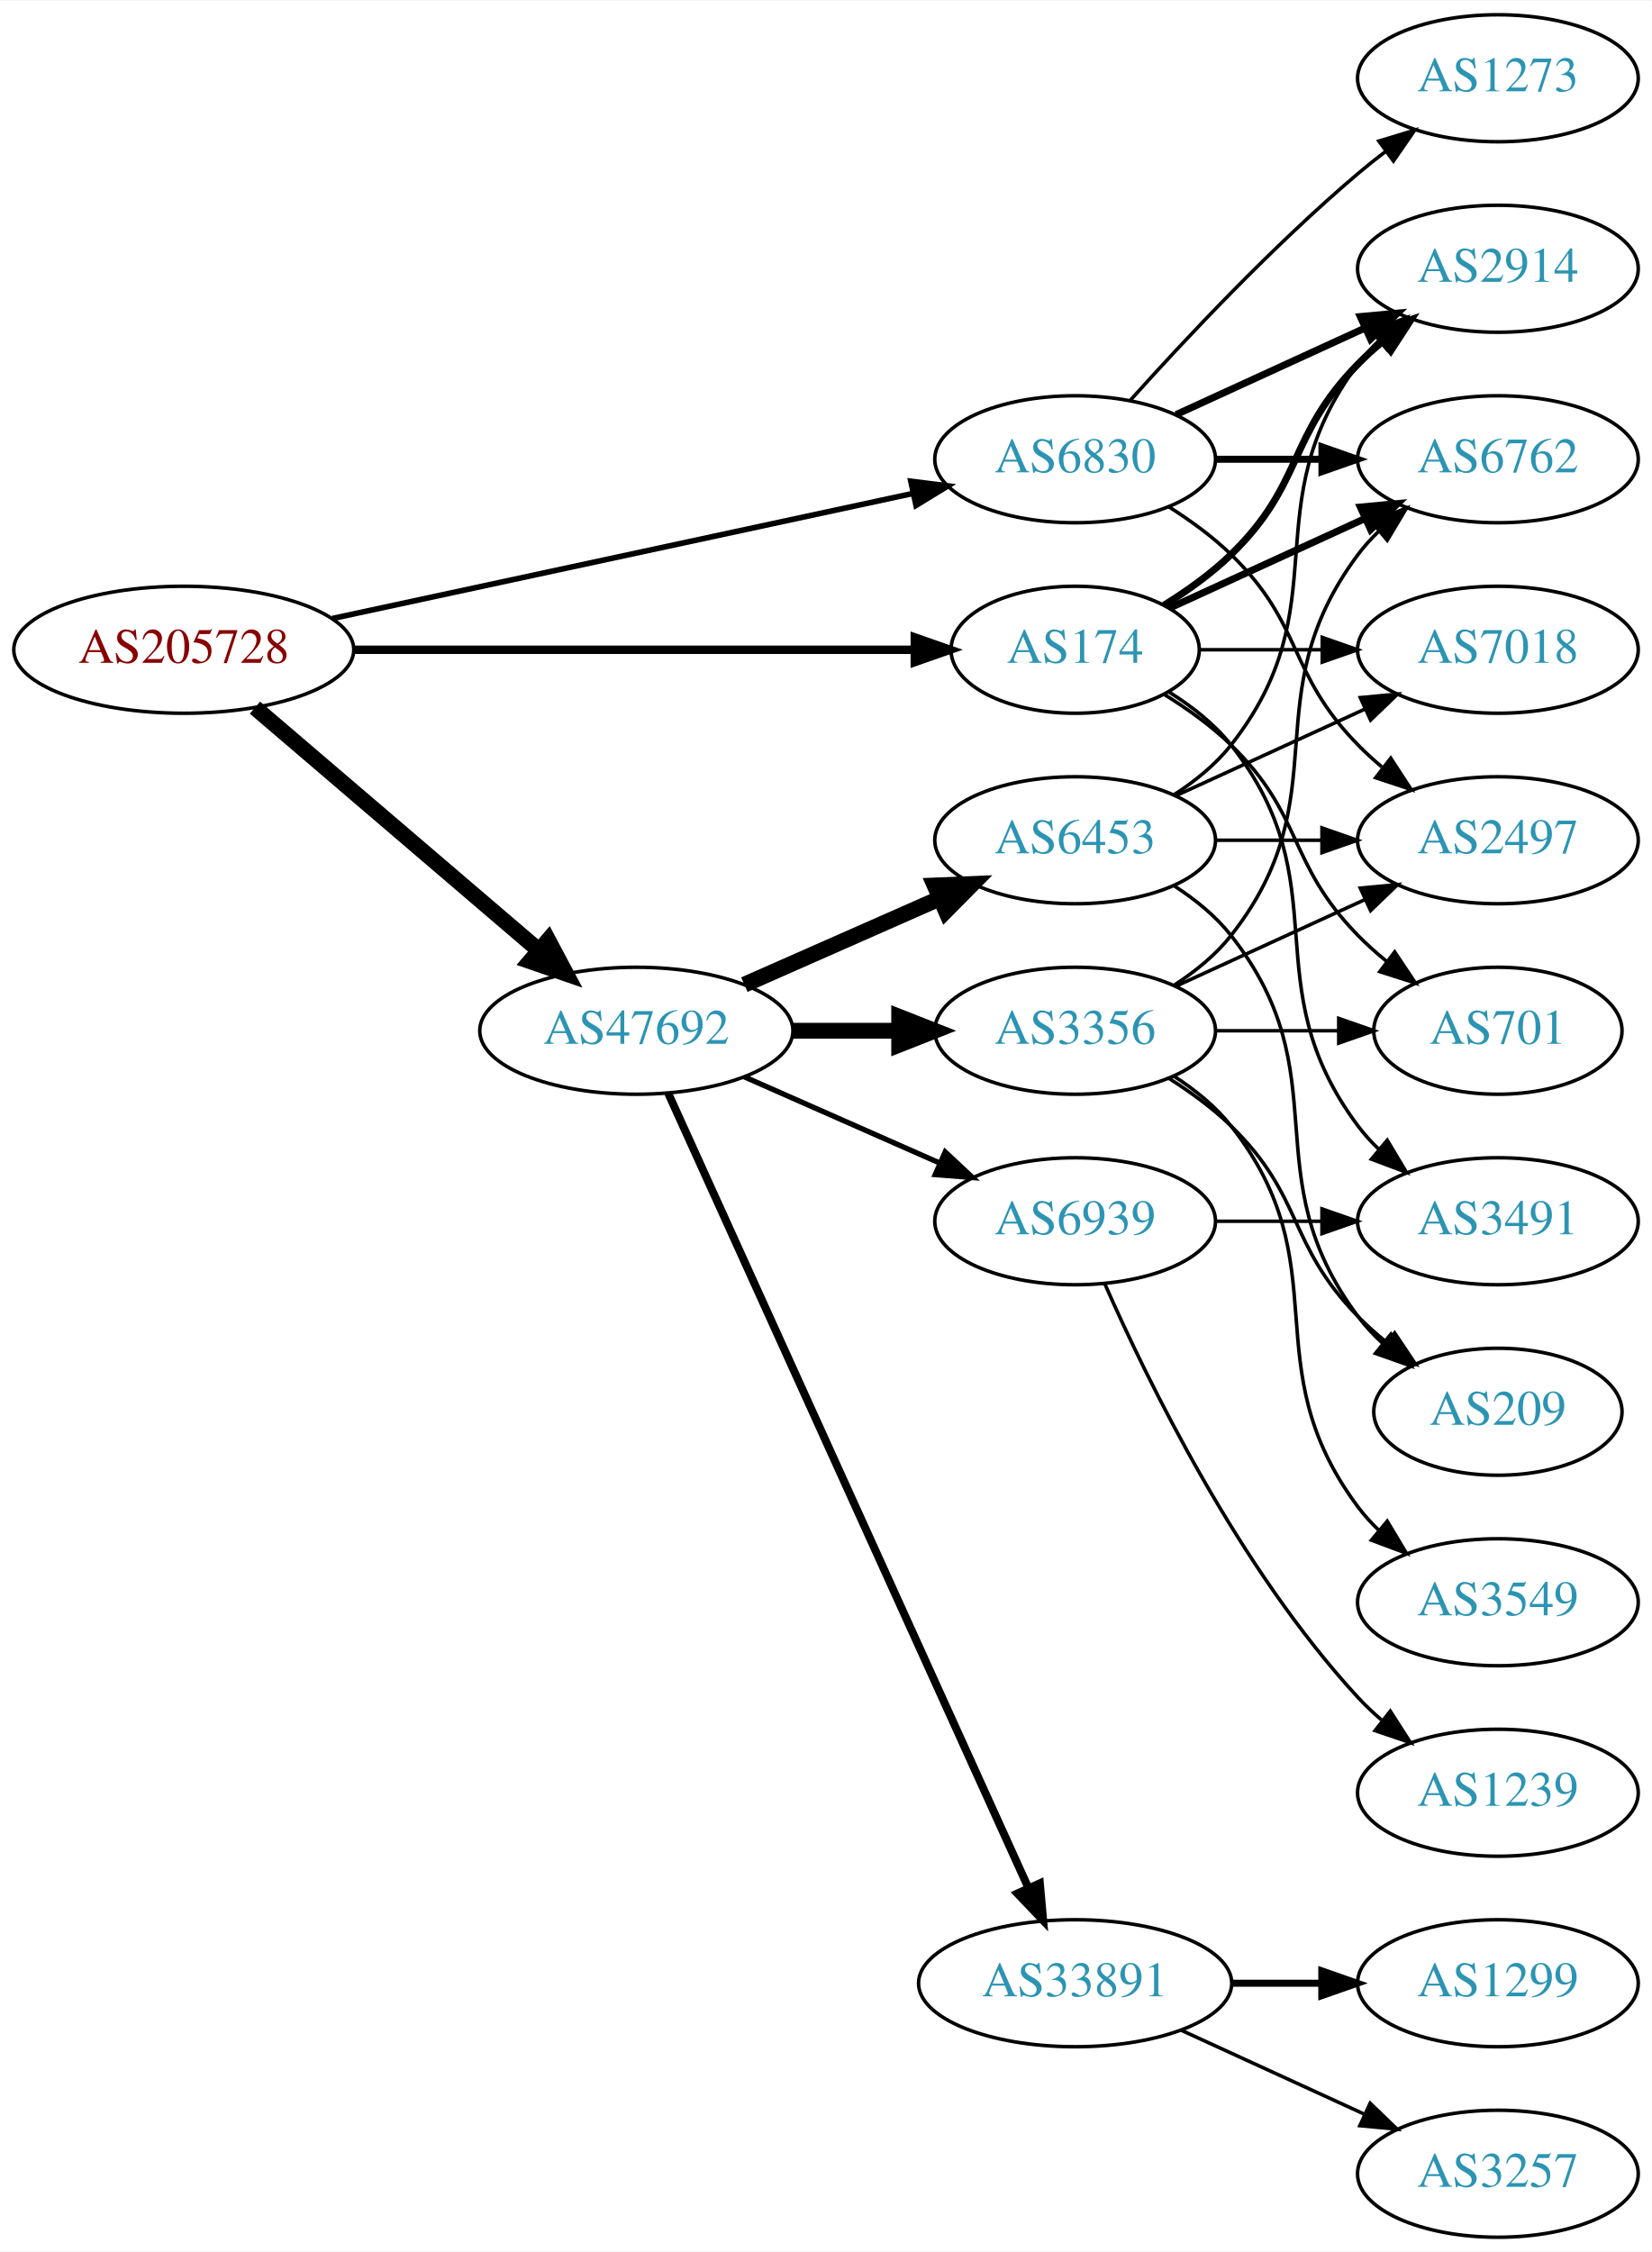
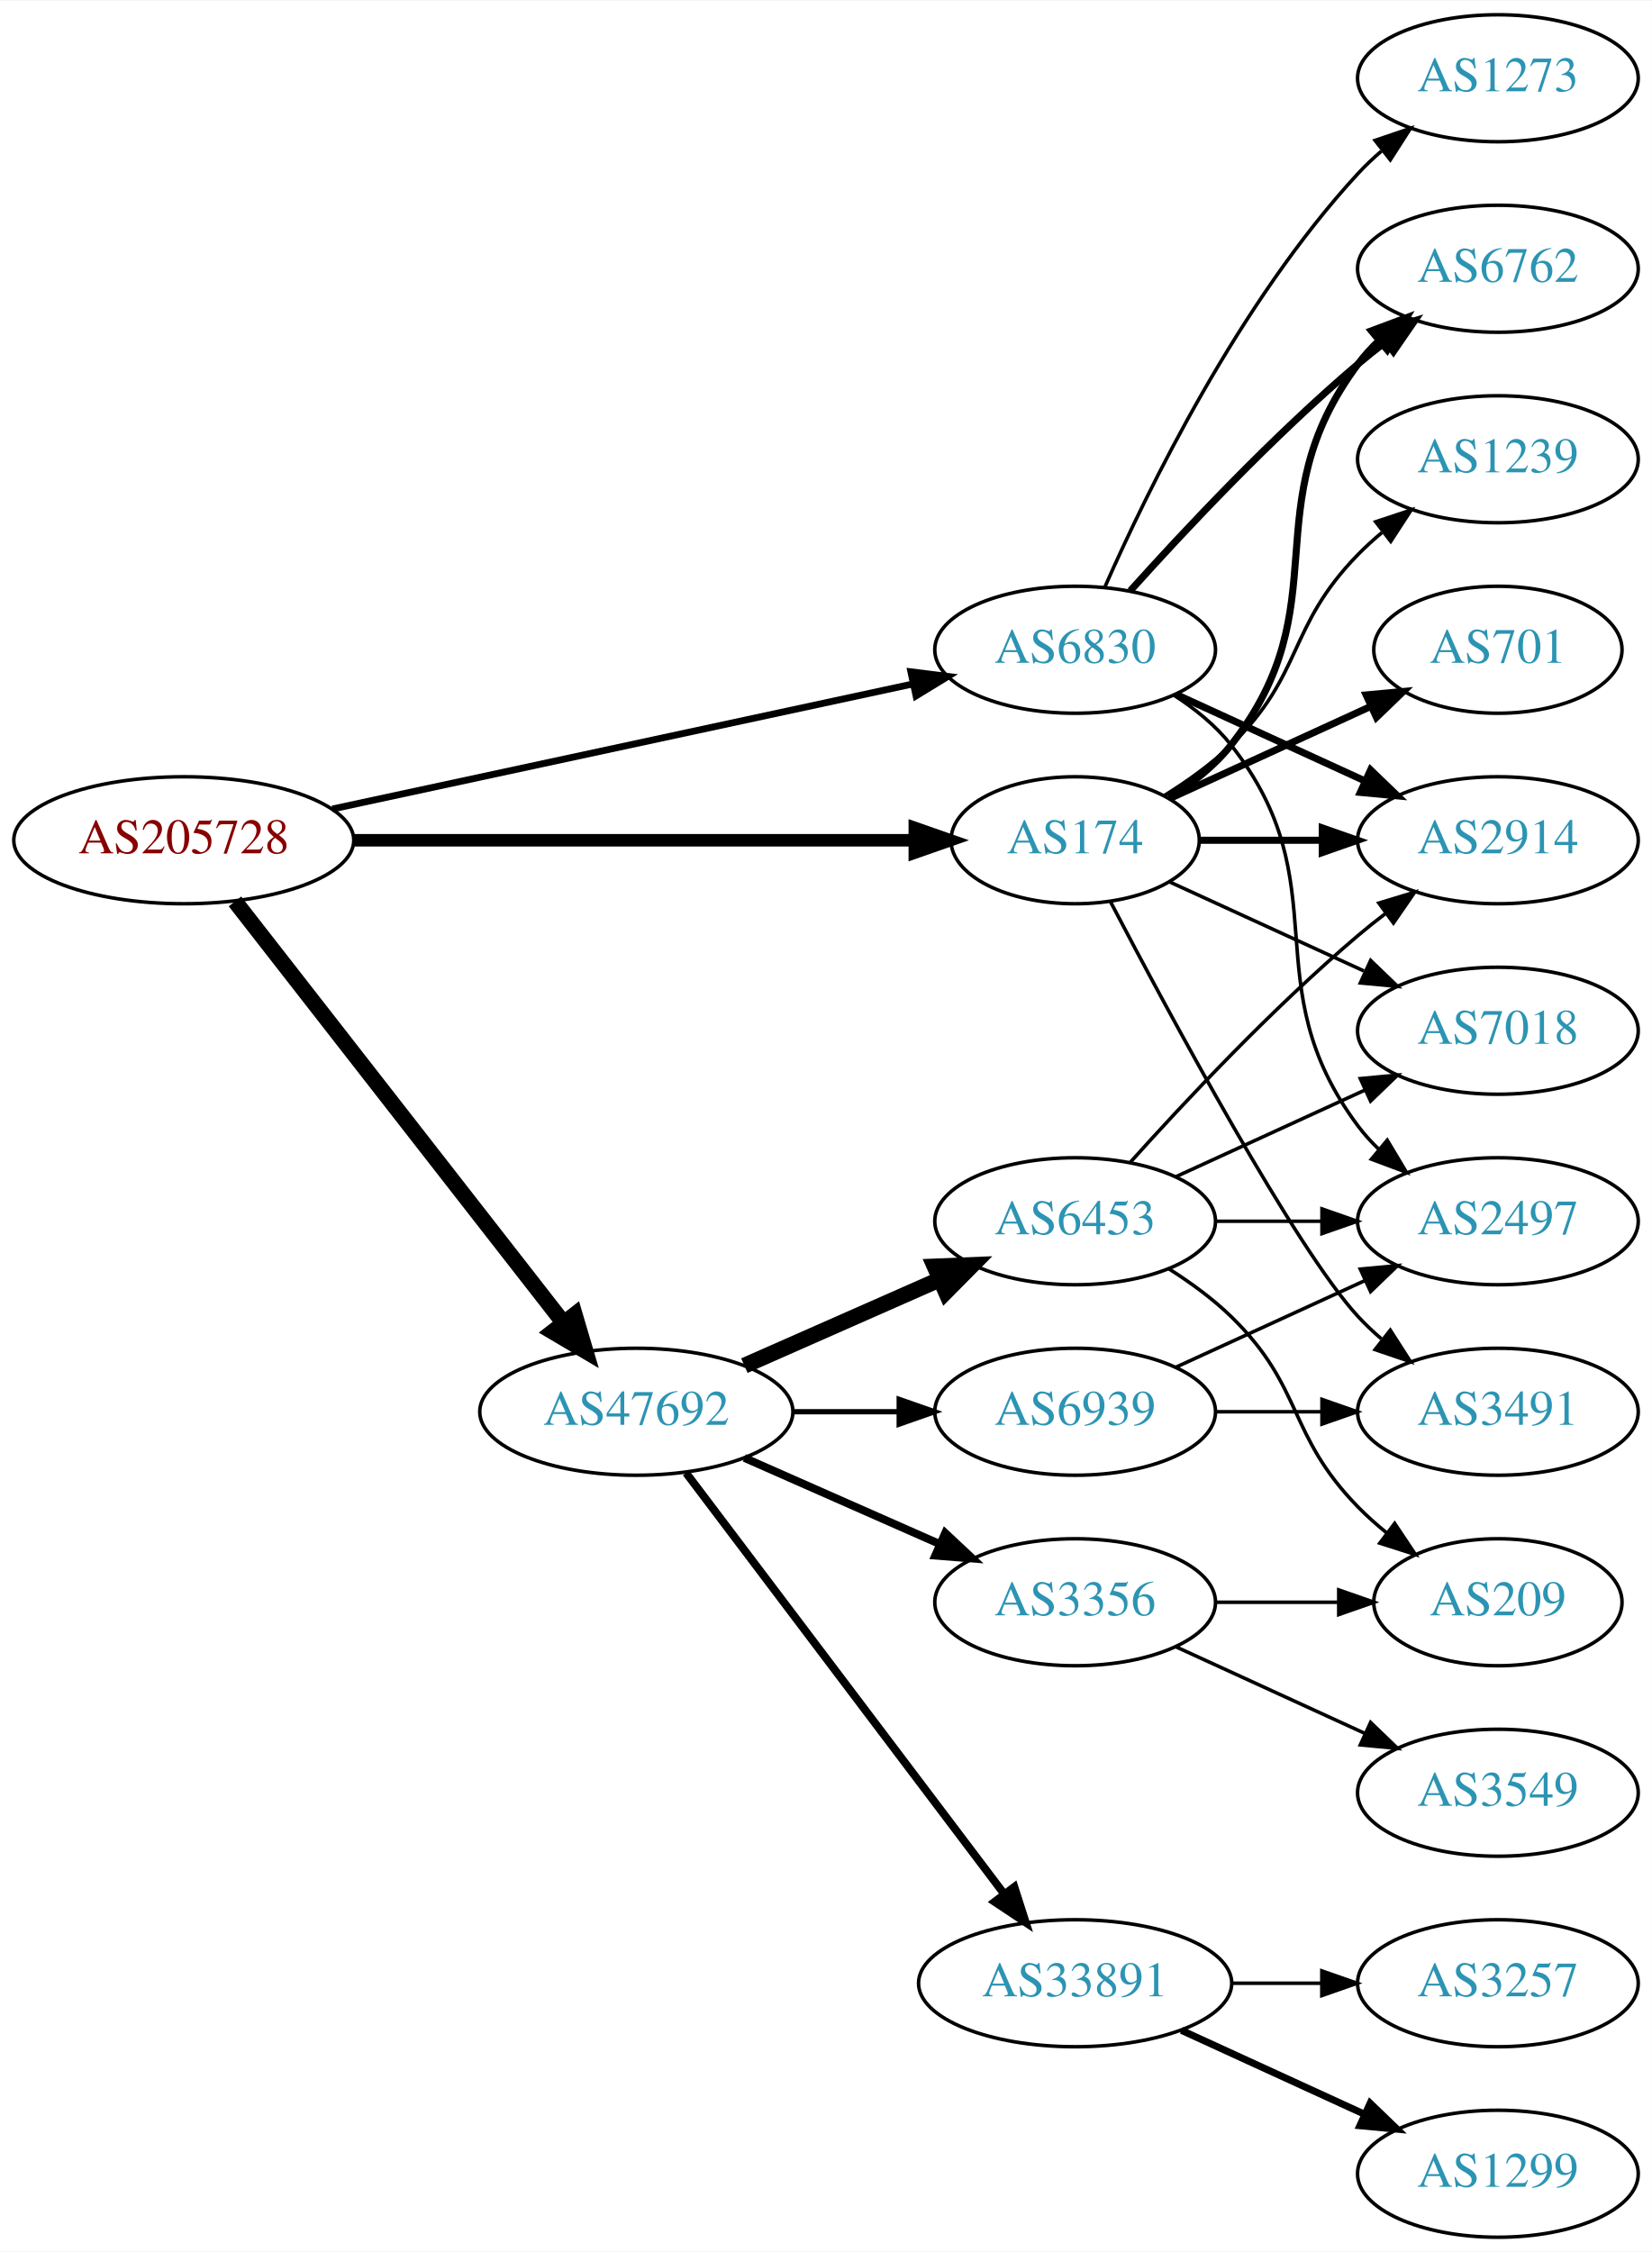
<svg xmlns="http://www.w3.org/2000/svg" xmlns:xlink="http://www.w3.org/1999/xlink" width="468pt" height="638pt" viewBox="0.00 0.00 468.27 638.00">
  <g id="graph0" class="graph" transform="scale(1 1) rotate(0) translate(4 634)">
    <polygon fill="white" stroke="none" points="-4,4 -4,-634 464.269,-634 464.269,4 -4,4" />
    <g id="node1" class="node">
      <g id="a_node1">
        <a xlink:href="/asn/205728" xlink:title="AS205728 ~ Cream Finance IT Austria GmbH [AT]">
-           <ellipse fill="#ffffff" stroke="black" cx="48.096" cy="-450" rx="48.192" ry="18" />
-           <text text-anchor="middle" x="48.096" y="-446.3" font-family="Times,serif" font-size="14.00" fill="#880000">AS205728</text>
+           <ellipse fill="#ffffff" stroke="black" cx="48.096" cy="-396" rx="48.192" ry="18" />
+           <text text-anchor="middle" x="48.096" y="-392.3" font-family="Times,serif" font-size="14.00" fill="#880000">AS205728</text>
        </a>
      </g>
    </g>
    <g id="node2" class="node">
      <g id="a_node2">
        <a xlink:href="/asn/174" xlink:title="AS174 ~ Cogent Communications [US]">
-           <ellipse fill="#ffffff" stroke="black" cx="300.78" cy="-450" rx="35.194" ry="18" />
-           <text text-anchor="middle" x="300.78" y="-446.3" font-family="Times,serif" font-size="14.00" fill="#2c94b3">AS174</text>
+           <ellipse fill="#ffffff" stroke="black" cx="300.78" cy="-396" rx="35.194" ry="18" />
+           <text text-anchor="middle" x="300.78" y="-392.3" font-family="Times,serif" font-size="14.00" fill="#2c94b3">AS174</text>
        </a>
      </g>
    </g>
    <g id="edge1" class="edge">
-       <path fill="none" stroke="black" stroke-width="2.382" d="M96.248,-450C141.81,-450 210.323,-450 255.049,-450" />
-       <polygon fill="black" stroke="black" stroke-width="2.382" points="255.324,-453.5 265.324,-450 255.324,-446.5 255.324,-453.5" />
+       <path fill="none" stroke="black" stroke-width="3.536" d="M96.248,-396C141.81,-396 210.323,-396 255.049,-396" />
+       <polygon fill="black" stroke="black" stroke-width="3.536" points="255.324,-399.5 265.324,-396 255.324,-392.5 255.324,-399.5" />
    </g>
    <g id="node3" class="node">
      <g id="a_node3">
        <a xlink:href="/asn/6830" xlink:title="AS6830 ~ LibertyGlobal [AT]">
-           <ellipse fill="#ffffff" stroke="black" cx="300.78" cy="-504" rx="39.794" ry="18" />
-           <text text-anchor="middle" x="300.78" y="-500.3" font-family="Times,serif" font-size="14.00" fill="#2c94b3">AS6830</text>
+           <ellipse fill="#ffffff" stroke="black" cx="300.78" cy="-450" rx="39.794" ry="18" />
+           <text text-anchor="middle" x="300.78" y="-446.3" font-family="Times,serif" font-size="14.00" fill="#2c94b3">AS6830</text>
        </a>
      </g>
    </g>
    <g id="edge2" class="edge">
-       <path fill="none" stroke="black" stroke-width="1.588" d="M90.21,-458.857C135.503,-468.613 208.106,-484.252 254.862,-494.324" />
-       <polygon fill="black" stroke="black" stroke-width="1.588" points="254.203,-497.763 264.716,-496.447 255.677,-490.92 254.203,-497.763" />
+       <path fill="none" stroke="black" stroke-width="1.929" d="M90.21,-404.857C135.503,-414.613 208.106,-430.252 254.862,-440.324" />
+       <polygon fill="black" stroke="black" stroke-width="1.929" points="254.203,-443.763 264.716,-442.447 255.677,-436.92 254.203,-443.763" />
    </g>
    <g id="node4" class="node">
      <g id="a_node4">
        <a xlink:href="/asn/47692" xlink:title="AS47692 ~ Nessus GmbH [AT]">
-           <ellipse fill="#ffffff" stroke="black" cx="176.388" cy="-342" rx="44.393" ry="18" />
-           <text text-anchor="middle" x="176.388" y="-338.3" font-family="Times,serif" font-size="14.00" fill="#2c94b3">AS47692</text>
+           <ellipse fill="#ffffff" stroke="black" cx="176.388" cy="-234" rx="44.393" ry="18" />
+           <text text-anchor="middle" x="176.388" y="-230.3" font-family="Times,serif" font-size="14.00" fill="#2c94b3">AS47692</text>
        </a>
      </g>
    </g>
    <g id="edge3" class="edge">
-       <path fill="none" stroke="black" stroke-width="4.5" d="M68.277,-433.597C89.727,-415.254 124.614,-385.419 148.715,-364.809" />
-       <polygon fill="black" stroke="black" stroke-width="4.5" points="151.399,-367.695 156.44,-358.203 146.281,-361.71 151.399,-367.695" />
+       <path fill="none" stroke="black" stroke-width="4.5" d="M62.611,-378.663C84.925,-350.04 129.574,-292.767 155.498,-259.514" />
+       <polygon fill="black" stroke="black" stroke-width="4.5" points="158.926,-261.52 161.969,-251.212 152.716,-256.678 158.926,-261.52" />
    </g>
    <g id="node5" class="node">
      <g id="a_node5">
-         <a xlink:href="/asn/6762" xlink:title="AS6762 ~ TELECOM ITALIA SPARKLE S.p.A. [IT]">
-           <ellipse fill="#ffffff" stroke="black" cx="420.622" cy="-504" rx="39.794" ry="18" />
-           <text text-anchor="middle" x="420.622" y="-500.3" font-family="Times,serif" font-size="14.00" fill="#2c94b3">AS6762</text>
+         <a xlink:href="/asn/2914" xlink:title="AS2914 ~ NTT America, Inc. [US]">
+           <ellipse fill="#ffffff" stroke="black" cx="420.622" cy="-396" rx="39.794" ry="18" />
+           <text text-anchor="middle" x="420.622" y="-392.3" font-family="Times,serif" font-size="14.00" fill="#2c94b3">AS2914</text>
        </a>
      </g>
    </g>
    <g id="edge4" class="edge">
-       <path fill="none" stroke="black" stroke-width="2" d="M327.641,-461.851C343.761,-469.238 364.764,-478.862 382.629,-487.048" />
-       <polygon fill="black" stroke="black" stroke-width="2" points="381.631,-490.441 392.18,-491.425 384.548,-484.077 381.631,-490.441" />
+       <path fill="none" stroke="black" stroke-width="2" d="M336.181,-396C347.005,-396 359.173,-396 370.8,-396" />
+       <polygon fill="black" stroke="black" stroke-width="2" points="370.831,-399.5 380.831,-396 370.831,-392.5 370.831,-399.5" />
    </g>
    <g id="node6" class="node">
      <g id="a_node6">
-         <a xlink:href="/asn/2914" xlink:title="AS2914 ~ NTT America, Inc. [US]">
+         <a xlink:href="/asn/6762" xlink:title="AS6762 ~ TELECOM ITALIA SPARKLE S.p.A. [IT]">
          <ellipse fill="#ffffff" stroke="black" cx="420.622" cy="-558" rx="39.794" ry="18" />
-           <text text-anchor="middle" x="420.622" y="-554.3" font-family="Times,serif" font-size="14.00" fill="#2c94b3">AS2914</text>
+           <text text-anchor="middle" x="420.622" y="-554.3" font-family="Times,serif" font-size="14.00" fill="#2c94b3">AS6762</text>
        </a>
      </g>
    </g>
    <g id="edge5" class="edge">
-       <path fill="none" stroke="black" stroke-width="2" d="M325.959,-462.617C332.544,-466.694 339.393,-471.578 344.976,-477 365.669,-497.094 360.803,-510.383 380.976,-531 383.069,-533.139 385.352,-535.218 387.729,-537.21" />
-       <polygon fill="black" stroke="black" stroke-width="2" points="385.972,-540.275 396.028,-543.611 390.247,-534.732 385.972,-540.275" />
+       <path fill="none" stroke="black" stroke-width="2" d="M327.402,-408C333.852,-412.016 340.271,-417.024 344.976,-423 376.274,-462.754 350.704,-490.458 380.976,-531 382.72,-533.336 384.728,-535.545 386.891,-537.617" />
+       <polygon fill="black" stroke="black" stroke-width="2" points="384.769,-540.405 394.691,-544.118 389.25,-535.027 384.769,-540.405" />
    </g>
    <g id="node7" class="node">
      <g id="a_node7">
-         <a xlink:href="/asn/7018" xlink:title="AS7018 ~ AT&amp;T Services, Inc. [US]">
-           <ellipse fill="#ffffff" stroke="black" cx="420.622" cy="-450" rx="39.794" ry="18" />
-           <text text-anchor="middle" x="420.622" y="-446.3" font-family="Times,serif" font-size="14.00" fill="#2c94b3">AS7018</text>
+         <a xlink:href="/asn/701" xlink:title="AS701 ~ UUNET [US]">
+           <ellipse fill="#ffffff" stroke="black" cx="420.622" cy="-450" rx="35.194" ry="18" />
+           <text text-anchor="middle" x="420.622" y="-446.3" font-family="Times,serif" font-size="14.00" fill="#2c94b3">AS701</text>
        </a>
      </g>
    </g>
    <g id="edge6" class="edge">
-       <path fill="none" stroke="black" d="M336.181,-450C347.005,-450 359.173,-450 370.8,-450" />
-       <polygon fill="black" stroke="black" points="370.831,-453.5 380.831,-450 370.831,-446.5 370.831,-453.5" />
+       <path fill="none" stroke="black" stroke-width="2" d="M327.641,-407.851C344.372,-415.518 366.362,-425.594 384.646,-433.972" />
+       <polygon fill="black" stroke="black" stroke-width="2" points="383.272,-437.193 393.822,-438.177 386.189,-430.829 383.272,-437.193" />
    </g>
    <g id="node8" class="node">
      <g id="a_node8">
-         <a xlink:href="/asn/701" xlink:title="AS701 ~ UUNET [US]">
-           <ellipse fill="#ffffff" stroke="black" cx="420.622" cy="-342" rx="35.194" ry="18" />
-           <text text-anchor="middle" x="420.622" y="-338.3" font-family="Times,serif" font-size="14.00" fill="#2c94b3">AS701</text>
+         <a xlink:href="/asn/1239" xlink:title="AS1239 ~ Sprint [US]">
+           <ellipse fill="#ffffff" stroke="black" cx="420.622" cy="-504" rx="39.794" ry="18" />
+           <text text-anchor="middle" x="420.622" y="-500.3" font-family="Times,serif" font-size="14.00" fill="#2c94b3">AS1239</text>
        </a>
      </g>
    </g>
    <g id="edge7" class="edge">
-       <path fill="none" stroke="black" d="M325.959,-437.383C332.544,-433.306 339.393,-428.422 344.976,-423 365.669,-402.906 360.803,-389.617 380.976,-369 383.455,-366.466 386.202,-364.017 389.054,-361.696" />
-       <polygon fill="black" stroke="black" points="391.357,-364.343 397.239,-355.532 387.146,-358.752 391.357,-364.343" />
+       <path fill="none" stroke="black" d="M325.959,-408.617C332.544,-412.694 339.393,-417.578 344.976,-423 365.669,-443.094 360.803,-456.383 380.976,-477 383.069,-479.139 385.352,-481.218 387.729,-483.21" />
+       <polygon fill="black" stroke="black" points="385.972,-486.275 396.028,-489.611 390.247,-480.732 385.972,-486.275" />
    </g>
    <g id="node9" class="node">
      <g id="a_node9">
-         <a xlink:href="/asn/3491" xlink:title="AS3491 ~ PCCW Global, Inc. [US]">
-           <ellipse fill="#ffffff" stroke="black" cx="420.622" cy="-288" rx="39.794" ry="18" />
-           <text text-anchor="middle" x="420.622" y="-284.3" font-family="Times,serif" font-size="14.00" fill="#2c94b3">AS3491</text>
+         <a xlink:href="/asn/7018" xlink:title="AS7018 ~ ATT-INTERNET4 [US]">
+           <ellipse fill="#ffffff" stroke="black" cx="420.622" cy="-342" rx="39.794" ry="18" />
+           <text text-anchor="middle" x="420.622" y="-338.3" font-family="Times,serif" font-size="14.00" fill="#2c94b3">AS7018</text>
        </a>
      </g>
    </g>
    <g id="edge8" class="edge">
-       <path fill="none" stroke="black" d="M327.402,-438C333.852,-433.984 340.271,-428.976 344.976,-423 376.274,-383.246 350.704,-355.542 380.976,-315 382.72,-312.664 384.728,-310.455 386.891,-308.383" />
-       <polygon fill="black" stroke="black" points="389.25,-310.973 394.691,-301.882 384.769,-305.595 389.25,-310.973" />
-     </g>
-     <g id="edge9" class="edge">
-       <path fill="none" stroke="black" stroke-width="2" d="M340.692,-504C350.246,-504 360.595,-504 370.558,-504" />
-       <polygon fill="black" stroke="black" stroke-width="2" points="370.751,-507.5 380.75,-504 370.75,-500.5 370.751,-507.5" />
-     </g>
-     <g id="edge10" class="edge">
-       <path fill="none" stroke="black" stroke-width="2" d="M329.409,-516.661C345.366,-523.973 365.636,-533.261 382.919,-541.181" />
-       <polygon fill="black" stroke="black" stroke-width="2" points="381.617,-544.435 392.167,-545.419 384.534,-538.071 381.617,-544.435" />
+       <path fill="none" stroke="black" d="M327.641,-384.149C343.761,-376.762 364.764,-367.138 382.629,-358.952" />
+       <polygon fill="black" stroke="black" points="384.548,-361.923 392.18,-354.575 381.631,-355.559 384.548,-361.923" />
    </g>
    <g id="node10" class="node">
      <g id="a_node10">
+         <a xlink:href="/asn/3491" xlink:title="AS3491 ~ PCCW Global, Inc. [US]">
+           <ellipse fill="#ffffff" stroke="black" cx="420.622" cy="-234" rx="39.794" ry="18" />
+           <text text-anchor="middle" x="420.622" y="-230.3" font-family="Times,serif" font-size="14.00" fill="#2c94b3">AS3491</text>
+         </a>
+       </g>
+     </g>
+     <g id="edge9" class="edge">
+       <path fill="none" stroke="black" d="M310.835,-378.499C327.578,-346.518 363.276,-280.162 380.976,-261 383.006,-258.802 385.245,-256.681 387.591,-254.66" />
+       <polygon fill="black" stroke="black" points="390.118,-257.126 395.835,-248.206 385.804,-251.614 390.118,-257.126" />
+     </g>
+     <g id="edge11" class="edge">
+       <path fill="none" stroke="black" stroke-width="2" d="M329.409,-437.339C345.366,-430.027 365.636,-420.739 382.919,-412.819" />
+       <polygon fill="black" stroke="black" stroke-width="2" points="384.534,-415.929 392.167,-408.581 381.617,-409.565 384.534,-415.929" />
+     </g>
+     <g id="edge10" class="edge">
+       <path fill="none" stroke="black" stroke-width="2" d="M316.426,-466.725C331.727,-483.765 356.824,-510.523 380.976,-531 383.473,-533.117 386.133,-535.232 388.845,-537.293" />
+       <polygon fill="black" stroke="black" stroke-width="2" points="386.882,-540.194 397.021,-543.266 391.011,-534.541 386.882,-540.194" />
+     </g>
+     <g id="node11" class="node">
+       <g id="a_node11">
        <a xlink:href="/asn/1273" xlink:title="AS1273 ~ Vodafone Group PLC [EU]">
          <ellipse fill="#ffffff" stroke="black" cx="420.622" cy="-612" rx="39.794" ry="18" />
          <text text-anchor="middle" x="420.622" y="-608.3" font-family="Times,serif" font-size="14.00" fill="#2c94b3">AS1273</text>
        </a>
      </g>
    </g>
-     <g id="edge11" class="edge">
-       <path fill="none" stroke="black" d="M316.426,-520.725C331.727,-537.765 356.824,-564.523 380.976,-585 383.473,-587.117 386.133,-589.232 388.845,-591.293" />
-       <polygon fill="black" stroke="black" points="386.882,-594.194 397.021,-597.266 391.011,-588.541 386.882,-594.194" />
-     </g>
-     <g id="node11" class="node">
-       <g id="a_node11">
-         <a xlink:href="/asn/2497" xlink:title="AS2497 ~ Internet Initiative Japan Inc. [JP]">
-           <ellipse fill="#ffffff" stroke="black" cx="420.622" cy="-396" rx="39.794" ry="18" />
-           <text text-anchor="middle" x="420.622" y="-392.3" font-family="Times,serif" font-size="14.00" fill="#2c94b3">AS2497</text>
-         </a>
-       </g>
-     </g>
    <g id="edge12" class="edge">
-       <path fill="none" stroke="black" d="M327.309,-490.538C333.472,-486.638 339.773,-482.052 344.976,-477 365.669,-456.906 360.803,-443.617 380.976,-423 383.069,-420.861 385.352,-418.782 387.729,-416.79" />
-       <polygon fill="black" stroke="black" points="390.247,-419.268 396.028,-410.389 385.972,-413.725 390.247,-419.268" />
+       <path fill="none" stroke="black" d="M309.196,-467.761C321.264,-495.183 347.235,-548.473 380.976,-585 383.006,-587.198 385.245,-589.319 387.591,-591.34" />
+       <polygon fill="black" stroke="black" points="385.804,-594.386 395.835,-597.794 390.118,-588.874 385.804,-594.386" />
    </g>
    <g id="node12" class="node">
      <g id="a_node12">
-         <a xlink:href="/asn/3356" xlink:title="AS3356 ~ Level 3 Parent, LLC [US]">
-           <ellipse fill="#ffffff" stroke="black" cx="300.78" cy="-342" rx="39.794" ry="18" />
-           <text text-anchor="middle" x="300.78" y="-338.3" font-family="Times,serif" font-size="14.00" fill="#2c94b3">AS3356</text>
+         <a xlink:href="/asn/2497" xlink:title="AS2497 ~ Internet Initiative Japan Inc. [JP]">
+           <ellipse fill="#ffffff" stroke="black" cx="420.622" cy="-288" rx="39.794" ry="18" />
+           <text text-anchor="middle" x="420.622" y="-284.3" font-family="Times,serif" font-size="14.00" fill="#2c94b3">AS2497</text>
        </a>
      </g>
    </g>
    <g id="edge13" class="edge">
-       <path fill="none" stroke="black" stroke-width="4.5" d="M220.883,-342C230.572,-342 240.909,-342 250.802,-342" />
-       <polygon fill="black" stroke="black" stroke-width="4.5" points="250.904,-345.938 260.904,-342 250.904,-338.063 250.904,-345.938" />
+       <path fill="none" stroke="black" d="M328.751,-437.145C334.74,-433.28 340.599,-428.559 344.976,-423 376.274,-383.246 350.704,-355.542 380.976,-315 382.72,-312.664 384.728,-310.455 386.891,-308.383" />
+       <polygon fill="black" stroke="black" points="389.25,-310.973 394.691,-301.882 384.769,-305.595 389.25,-310.973" />
    </g>
    <g id="node13" class="node">
      <g id="a_node13">
+         <a xlink:href="/asn/6453" xlink:title="AS6453 ~ TATA COMMUNICATIONS (AMERICA) INC [US]">
+           <ellipse fill="#ffffff" stroke="black" cx="300.78" cy="-288" rx="39.794" ry="18" />
+           <text text-anchor="middle" x="300.78" y="-284.3" font-family="Times,serif" font-size="14.00" fill="#2c94b3">AS6453</text>
+         </a>
+       </g>
+     </g>
+     <g id="edge14" class="edge">
+       <path fill="none" stroke="black" stroke-width="4.5" d="M207.015,-247.072C223.61,-254.393 244.469,-263.597 262.203,-271.421" />
+       <polygon fill="black" stroke="black" stroke-width="4.5" points="260.948,-275.171 271.686,-275.605 264.126,-267.966 260.948,-275.171" />
+     </g>
+     <g id="node14" class="node">
+       <g id="a_node14">
+         <a xlink:href="/asn/6939" xlink:title="AS6939 ~ Hurricane Electric LLC [US]">
+           <ellipse fill="#ffffff" stroke="black" cx="300.78" cy="-234" rx="39.794" ry="18" />
+           <text text-anchor="middle" x="300.78" y="-230.3" font-family="Times,serif" font-size="14.00" fill="#2c94b3">AS6939</text>
+         </a>
+       </g>
+     </g>
+     <g id="edge15" class="edge">
+       <path fill="none" stroke="black" stroke-width="1.5" d="M220.883,-234C230.572,-234 240.909,-234 250.802,-234" />
+       <polygon fill="black" stroke="black" stroke-width="1.5" points="250.904,-237.5 260.904,-234 250.904,-230.5 250.904,-237.5" />
+     </g>
+     <g id="node15" class="node">
+       <g id="a_node15">
        <a xlink:href="/asn/33891" xlink:title="AS33891 ~ CORE-BACKBONE GMBH GLOBAL NETWORK [DE]">
          <ellipse fill="#ffffff" stroke="black" cx="300.78" cy="-72" rx="44.393" ry="18" />
          <text text-anchor="middle" x="300.78" y="-68.3" font-family="Times,serif" font-size="14.00" fill="#2c94b3">AS33891</text>
        </a>
      </g>
    </g>
-     <g id="edge14" class="edge">
-       <path fill="none" stroke="black" stroke-width="2.25" d="M185.418,-324.285C206.339,-278.133 262.622,-153.972 287.578,-98.918" />
-       <polygon fill="black" stroke="black" stroke-width="2.25" points="290.779,-100.334 291.72,-89.781 284.403,-97.444 290.779,-100.334" />
-     </g>
-     <g id="node14" class="node">
-       <g id="a_node14">
-         <a xlink:href="/asn/6453" xlink:title="AS6453 ~ TATA COMMUNICATIONS (AMERICA) INC [US]">
-           <ellipse fill="#ffffff" stroke="black" cx="300.78" cy="-396" rx="39.794" ry="18" />
-           <text text-anchor="middle" x="300.78" y="-392.3" font-family="Times,serif" font-size="14.00" fill="#2c94b3">AS6453</text>
-         </a>
-       </g>
-     </g>
-     <g id="edge15" class="edge">
-       <path fill="none" stroke="black" stroke-width="4.5" d="M207.015,-355.072C223.61,-362.393 244.469,-371.597 262.203,-379.421" />
-       <polygon fill="black" stroke="black" stroke-width="4.5" points="260.948,-383.171 271.686,-383.605 264.126,-375.966 260.948,-383.171" />
-     </g>
-     <g id="node15" class="node">
-       <g id="a_node15">
-         <a xlink:href="/asn/6939" xlink:title="AS6939 ~ Hurricane Electric LLC [US]">
-           <ellipse fill="#ffffff" stroke="black" cx="300.78" cy="-288" rx="39.794" ry="18" />
-           <text text-anchor="middle" x="300.78" y="-284.3" font-family="Times,serif" font-size="14.00" fill="#2c94b3">AS6939</text>
-         </a>
-       </g>
-     </g>
    <g id="edge16" class="edge">
-       <path fill="none" stroke="black" stroke-width="1.5" d="M207.015,-328.928C223.61,-321.607 244.469,-312.403 262.203,-304.579" />
-       <polygon fill="black" stroke="black" stroke-width="1.5" points="263.95,-307.634 271.686,-300.395 261.124,-301.23 263.95,-307.634" />
-     </g>
-     <g id="edge20" class="edge">
-       <path fill="none" stroke="black" d="M328.751,-354.855C334.74,-358.72 340.599,-363.441 344.976,-369 376.274,-408.754 350.704,-436.458 380.976,-477 382.72,-479.336 384.728,-481.545 386.891,-483.617" />
-       <polygon fill="black" stroke="black" points="384.769,-486.405 394.691,-490.118 389.25,-481.027 384.769,-486.405" />
-     </g>
-     <g id="edge17" class="edge">
-       <path fill="none" stroke="black" d="M340.692,-342C351.779,-342 363.939,-342 375.321,-342" />
-       <polygon fill="black" stroke="black" points="375.503,-345.5 385.503,-342 375.503,-338.5 375.503,-345.5" />
-     </g>
-     <g id="edge19" class="edge">
-       <path fill="none" stroke="black" d="M329.409,-354.661C345.366,-361.973 365.636,-371.261 382.919,-379.181" />
-       <polygon fill="black" stroke="black" points="381.617,-382.435 392.167,-383.419 384.534,-376.071 381.617,-382.435" />
+       <path fill="none" stroke="black" stroke-width="2.25" d="M190.486,-216.663C212.11,-188.04 255.381,-130.767 280.504,-97.514" />
+       <polygon fill="black" stroke="black" stroke-width="2.25" points="283.54,-99.301 286.776,-89.212 277.955,-95.081 283.54,-99.301" />
    </g>
    <g id="node16" class="node">
      <g id="a_node16">
-         <a xlink:href="/asn/3549" xlink:title="AS3549 ~ Level 3 Parent, LLC [US]">
-           <ellipse fill="#ffffff" stroke="black" cx="420.622" cy="-180" rx="39.794" ry="18" />
-           <text text-anchor="middle" x="420.622" y="-176.3" font-family="Times,serif" font-size="14.00" fill="#2c94b3">AS3549</text>
-         </a>
-       </g>
+         <a xlink:href="/asn/3356" xlink:title="AS3356 ~ Level 3 Parent, LLC [US]">
+           <ellipse fill="#ffffff" stroke="black" cx="300.78" cy="-180" rx="39.794" ry="18" />
+           <text text-anchor="middle" x="300.78" y="-176.3" font-family="Times,serif" font-size="14.00" fill="#2c94b3">AS3356</text>
+         </a>
+       </g>
+     </g>
+     <g id="edge17" class="edge">
+       <path fill="none" stroke="black" stroke-width="2.25" d="M207.015,-220.928C223.61,-213.607 244.469,-204.403 262.203,-196.579" />
+       <polygon fill="black" stroke="black" stroke-width="2.25" points="263.95,-199.634 271.686,-192.395 261.124,-193.23 263.95,-199.634" />
+     </g>
+     <g id="edge25" class="edge">
+       <path fill="none" stroke="black" d="M316.426,-304.725C331.727,-321.765 356.824,-348.523 380.976,-369 383.473,-371.117 386.133,-373.232 388.845,-375.293" />
+       <polygon fill="black" stroke="black" points="386.882,-378.194 397.021,-381.266 391.011,-372.541 386.882,-378.194" />
+     </g>
+     <g id="edge26" class="edge">
+       <path fill="none" stroke="black" d="M329.409,-300.661C345.366,-307.973 365.636,-317.261 382.919,-325.181" />
+       <polygon fill="black" stroke="black" points="381.617,-328.435 392.167,-329.419 384.534,-322.071 381.617,-328.435" />
+     </g>
+     <g id="edge24" class="edge">
+       <path fill="none" stroke="black" d="M340.692,-288C350.246,-288 360.595,-288 370.558,-288" />
+       <polygon fill="black" stroke="black" points="370.751,-291.5 380.75,-288 370.75,-284.5 370.751,-291.5" />
+     </g>
+     <g id="node20" class="node">
+       <g id="a_node20">
+         <a xlink:href="/asn/209" xlink:title="AS209 ~ CenturyLink Communications, LLC [US]">
+           <ellipse fill="#ffffff" stroke="black" cx="420.622" cy="-180" rx="35.194" ry="18" />
+           <text text-anchor="middle" x="420.622" y="-176.3" font-family="Times,serif" font-size="14.00" fill="#2c94b3">AS209</text>
+         </a>
+       </g>
+     </g>
+     <g id="edge27" class="edge">
+       <path fill="none" stroke="black" d="M327.309,-274.538C333.472,-270.638 339.773,-266.052 344.976,-261 365.669,-240.906 360.803,-227.617 380.976,-207 383.455,-204.466 386.202,-202.017 389.054,-199.696" />
+       <polygon fill="black" stroke="black" points="391.357,-202.343 397.239,-193.532 387.146,-196.752 391.357,-202.343" />
    </g>
    <g id="edge18" class="edge">
-       <path fill="none" stroke="black" d="M328.751,-329.145C334.74,-325.28 340.599,-320.559 344.976,-315 376.274,-275.246 350.704,-247.542 380.976,-207 382.72,-204.664 384.728,-202.455 386.891,-200.383" />
-       <polygon fill="black" stroke="black" points="389.25,-202.973 394.691,-193.882 384.769,-197.595 389.25,-202.973" />
+       <path fill="none" stroke="black" d="M340.692,-234C350.246,-234 360.595,-234 370.558,-234" />
+       <polygon fill="black" stroke="black" points="370.751,-237.5 380.75,-234 370.75,-230.5 370.751,-237.5" />
+     </g>
+     <g id="edge19" class="edge">
+       <path fill="none" stroke="black" d="M329.409,-246.661C345.366,-253.973 365.636,-263.261 382.919,-271.181" />
+       <polygon fill="black" stroke="black" points="381.617,-274.435 392.167,-275.419 384.534,-268.071 381.617,-274.435" />
    </g>
    <g id="node17" class="node">
      <g id="a_node17">
-         <a xlink:href="/asn/209" xlink:title="AS209 ~ CenturyLink Communications, LLC [US]">
-           <ellipse fill="#ffffff" stroke="black" cx="420.622" cy="-234" rx="35.194" ry="18" />
-           <text text-anchor="middle" x="420.622" y="-230.3" font-family="Times,serif" font-size="14.00" fill="#2c94b3">AS209</text>
-         </a>
-       </g>
-     </g>
-     <g id="edge21" class="edge">
-       <path fill="none" stroke="black" d="M327.309,-328.538C333.472,-324.638 339.773,-320.052 344.976,-315 365.669,-294.906 360.803,-281.617 380.976,-261 383.455,-258.466 386.202,-256.017 389.054,-253.696" />
-       <polygon fill="black" stroke="black" points="391.357,-256.343 397.239,-247.532 387.146,-250.752 391.357,-256.343" />
+         <a xlink:href="/asn/3257" xlink:title="AS3257 ~ GTT [DE]">
+           <ellipse fill="#ffffff" stroke="black" cx="420.622" cy="-72" rx="39.794" ry="18" />
+           <text text-anchor="middle" x="420.622" y="-68.3" font-family="Times,serif" font-size="14.00" fill="#2c94b3">AS3257</text>
+         </a>
+       </g>
+     </g>
+     <g id="edge20" class="edge">
+       <path fill="none" stroke="black" d="M344.991,-72C353.303,-72 362.066,-72 370.548,-72" />
+       <polygon fill="black" stroke="black" points="370.707,-75.5 380.707,-72 370.707,-68.5 370.707,-75.5" />
    </g>
    <g id="node18" class="node">
      <g id="a_node18">
-         <a xlink:href="/asn/3257" xlink:title="AS3257 ~ GTT [DE]">
+         <a xlink:href="/asn/1299" xlink:title="AS1299 ~ Telia Carrier [EU]">
          <ellipse fill="#ffffff" stroke="black" cx="420.622" cy="-18" rx="39.794" ry="18" />
-           <text text-anchor="middle" x="420.622" y="-14.3" font-family="Times,serif" font-size="14.00" fill="#2c94b3">AS3257</text>
-         </a>
-       </g>
-     </g>
-     <g id="edge22" class="edge">
-       <path fill="none" stroke="black" d="M330.909,-58.652C346.521,-51.498 365.918,-42.609 382.59,-34.969" />
-       <polygon fill="black" stroke="black" points="384.409,-37.986 392.042,-30.638 381.493,-31.622 384.409,-37.986" />
+           <text text-anchor="middle" x="420.622" y="-14.3" font-family="Times,serif" font-size="14.00" fill="#2c94b3">AS1299</text>
+         </a>
+       </g>
+     </g>
+     <g id="edge21" class="edge">
+       <path fill="none" stroke="black" stroke-width="2" d="M330.909,-58.652C346.521,-51.498 365.918,-42.609 382.59,-34.969" />
+       <polygon fill="black" stroke="black" stroke-width="2" points="384.409,-37.986 392.042,-30.638 381.493,-31.622 384.409,-37.986" />
    </g>
    <g id="node19" class="node">
      <g id="a_node19">
-         <a xlink:href="/asn/1299" xlink:title="AS1299 ~ Telia Carrier [EU]">
-           <ellipse fill="#ffffff" stroke="black" cx="420.622" cy="-72" rx="39.794" ry="18" />
-           <text text-anchor="middle" x="420.622" y="-68.3" font-family="Times,serif" font-size="14.00" fill="#2c94b3">AS1299</text>
-         </a>
-       </g>
+         <a xlink:href="/asn/3549" xlink:title="AS3549 ~ Level 3 Parent, LLC [US]">
+           <ellipse fill="#ffffff" stroke="black" cx="420.622" cy="-126" rx="39.794" ry="18" />
+           <text text-anchor="middle" x="420.622" y="-122.3" font-family="Times,serif" font-size="14.00" fill="#2c94b3">AS3549</text>
+         </a>
+       </g>
+     </g>
+     <g id="edge22" class="edge">
+       <path fill="none" stroke="black" d="M329.409,-167.339C345.366,-160.027 365.636,-150.739 382.919,-142.819" />
+       <polygon fill="black" stroke="black" points="384.534,-145.929 392.167,-138.581 381.617,-139.565 384.534,-145.929" />
    </g>
    <g id="edge23" class="edge">
-       <path fill="none" stroke="black" stroke-width="2" d="M344.991,-72C353.303,-72 362.066,-72 370.548,-72" />
-       <polygon fill="black" stroke="black" stroke-width="2" points="370.707,-75.5 380.707,-72 370.707,-68.5 370.707,-75.5" />
-     </g>
-     <g id="edge26" class="edge">
-       <path fill="none" stroke="black" d="M328.751,-408.855C334.74,-412.72 340.599,-417.441 344.976,-423 376.274,-462.754 350.704,-490.458 380.976,-531 382.72,-533.336 384.728,-535.545 386.891,-537.617" />
-       <polygon fill="black" stroke="black" points="384.769,-540.405 394.691,-544.118 389.25,-535.027 384.769,-540.405" />
-     </g>
-     <g id="edge24" class="edge">
-       <path fill="none" stroke="black" d="M329.409,-408.661C345.366,-415.973 365.636,-425.261 382.919,-433.181" />
-       <polygon fill="black" stroke="black" points="381.617,-436.435 392.167,-437.419 384.534,-430.071 381.617,-436.435" />
-     </g>
-     <g id="edge25" class="edge">
-       <path fill="none" stroke="black" d="M340.692,-396C350.246,-396 360.595,-396 370.558,-396" />
-       <polygon fill="black" stroke="black" points="370.751,-399.5 380.75,-396 370.75,-392.5 370.751,-399.5" />
-     </g>
-     <g id="edge27" class="edge">
-       <path fill="none" stroke="black" d="M328.751,-383.145C334.74,-379.28 340.599,-374.559 344.976,-369 376.274,-329.246 350.704,-301.542 380.976,-261 382.983,-258.311 385.339,-255.791 387.88,-253.454" />
-       <polygon fill="black" stroke="black" points="390.295,-256.004 395.896,-247.011 385.909,-250.548 390.295,-256.004" />
-     </g>
-     <g id="edge28" class="edge">
-       <path fill="none" stroke="black" d="M340.692,-288C350.246,-288 360.595,-288 370.558,-288" />
-       <polygon fill="black" stroke="black" points="370.751,-291.5 380.75,-288 370.75,-284.5 370.751,-291.5" />
-     </g>
-     <g id="node20" class="node">
-       <g id="a_node20">
-         <a xlink:href="/asn/1239" xlink:title="AS1239 ~ Sprint [US]">
-           <ellipse fill="#ffffff" stroke="black" cx="420.622" cy="-126" rx="39.794" ry="18" />
-           <text text-anchor="middle" x="420.622" y="-122.3" font-family="Times,serif" font-size="14.00" fill="#2c94b3">AS1239</text>
-         </a>
-       </g>
-     </g>
-     <g id="edge29" class="edge">
-       <path fill="none" stroke="black" d="M309.196,-270.239C321.264,-242.817 347.235,-189.527 380.976,-153 383.006,-150.802 385.245,-148.681 387.591,-146.66" />
-       <polygon fill="black" stroke="black" points="390.118,-149.126 395.835,-140.206 385.804,-143.614 390.118,-149.126" />
+       <path fill="none" stroke="black" d="M340.692,-180C351.779,-180 363.939,-180 375.321,-180" />
+       <polygon fill="black" stroke="black" points="375.503,-183.5 385.503,-180 375.503,-176.5 375.503,-183.5" />
    </g>
  </g>
</svg>
